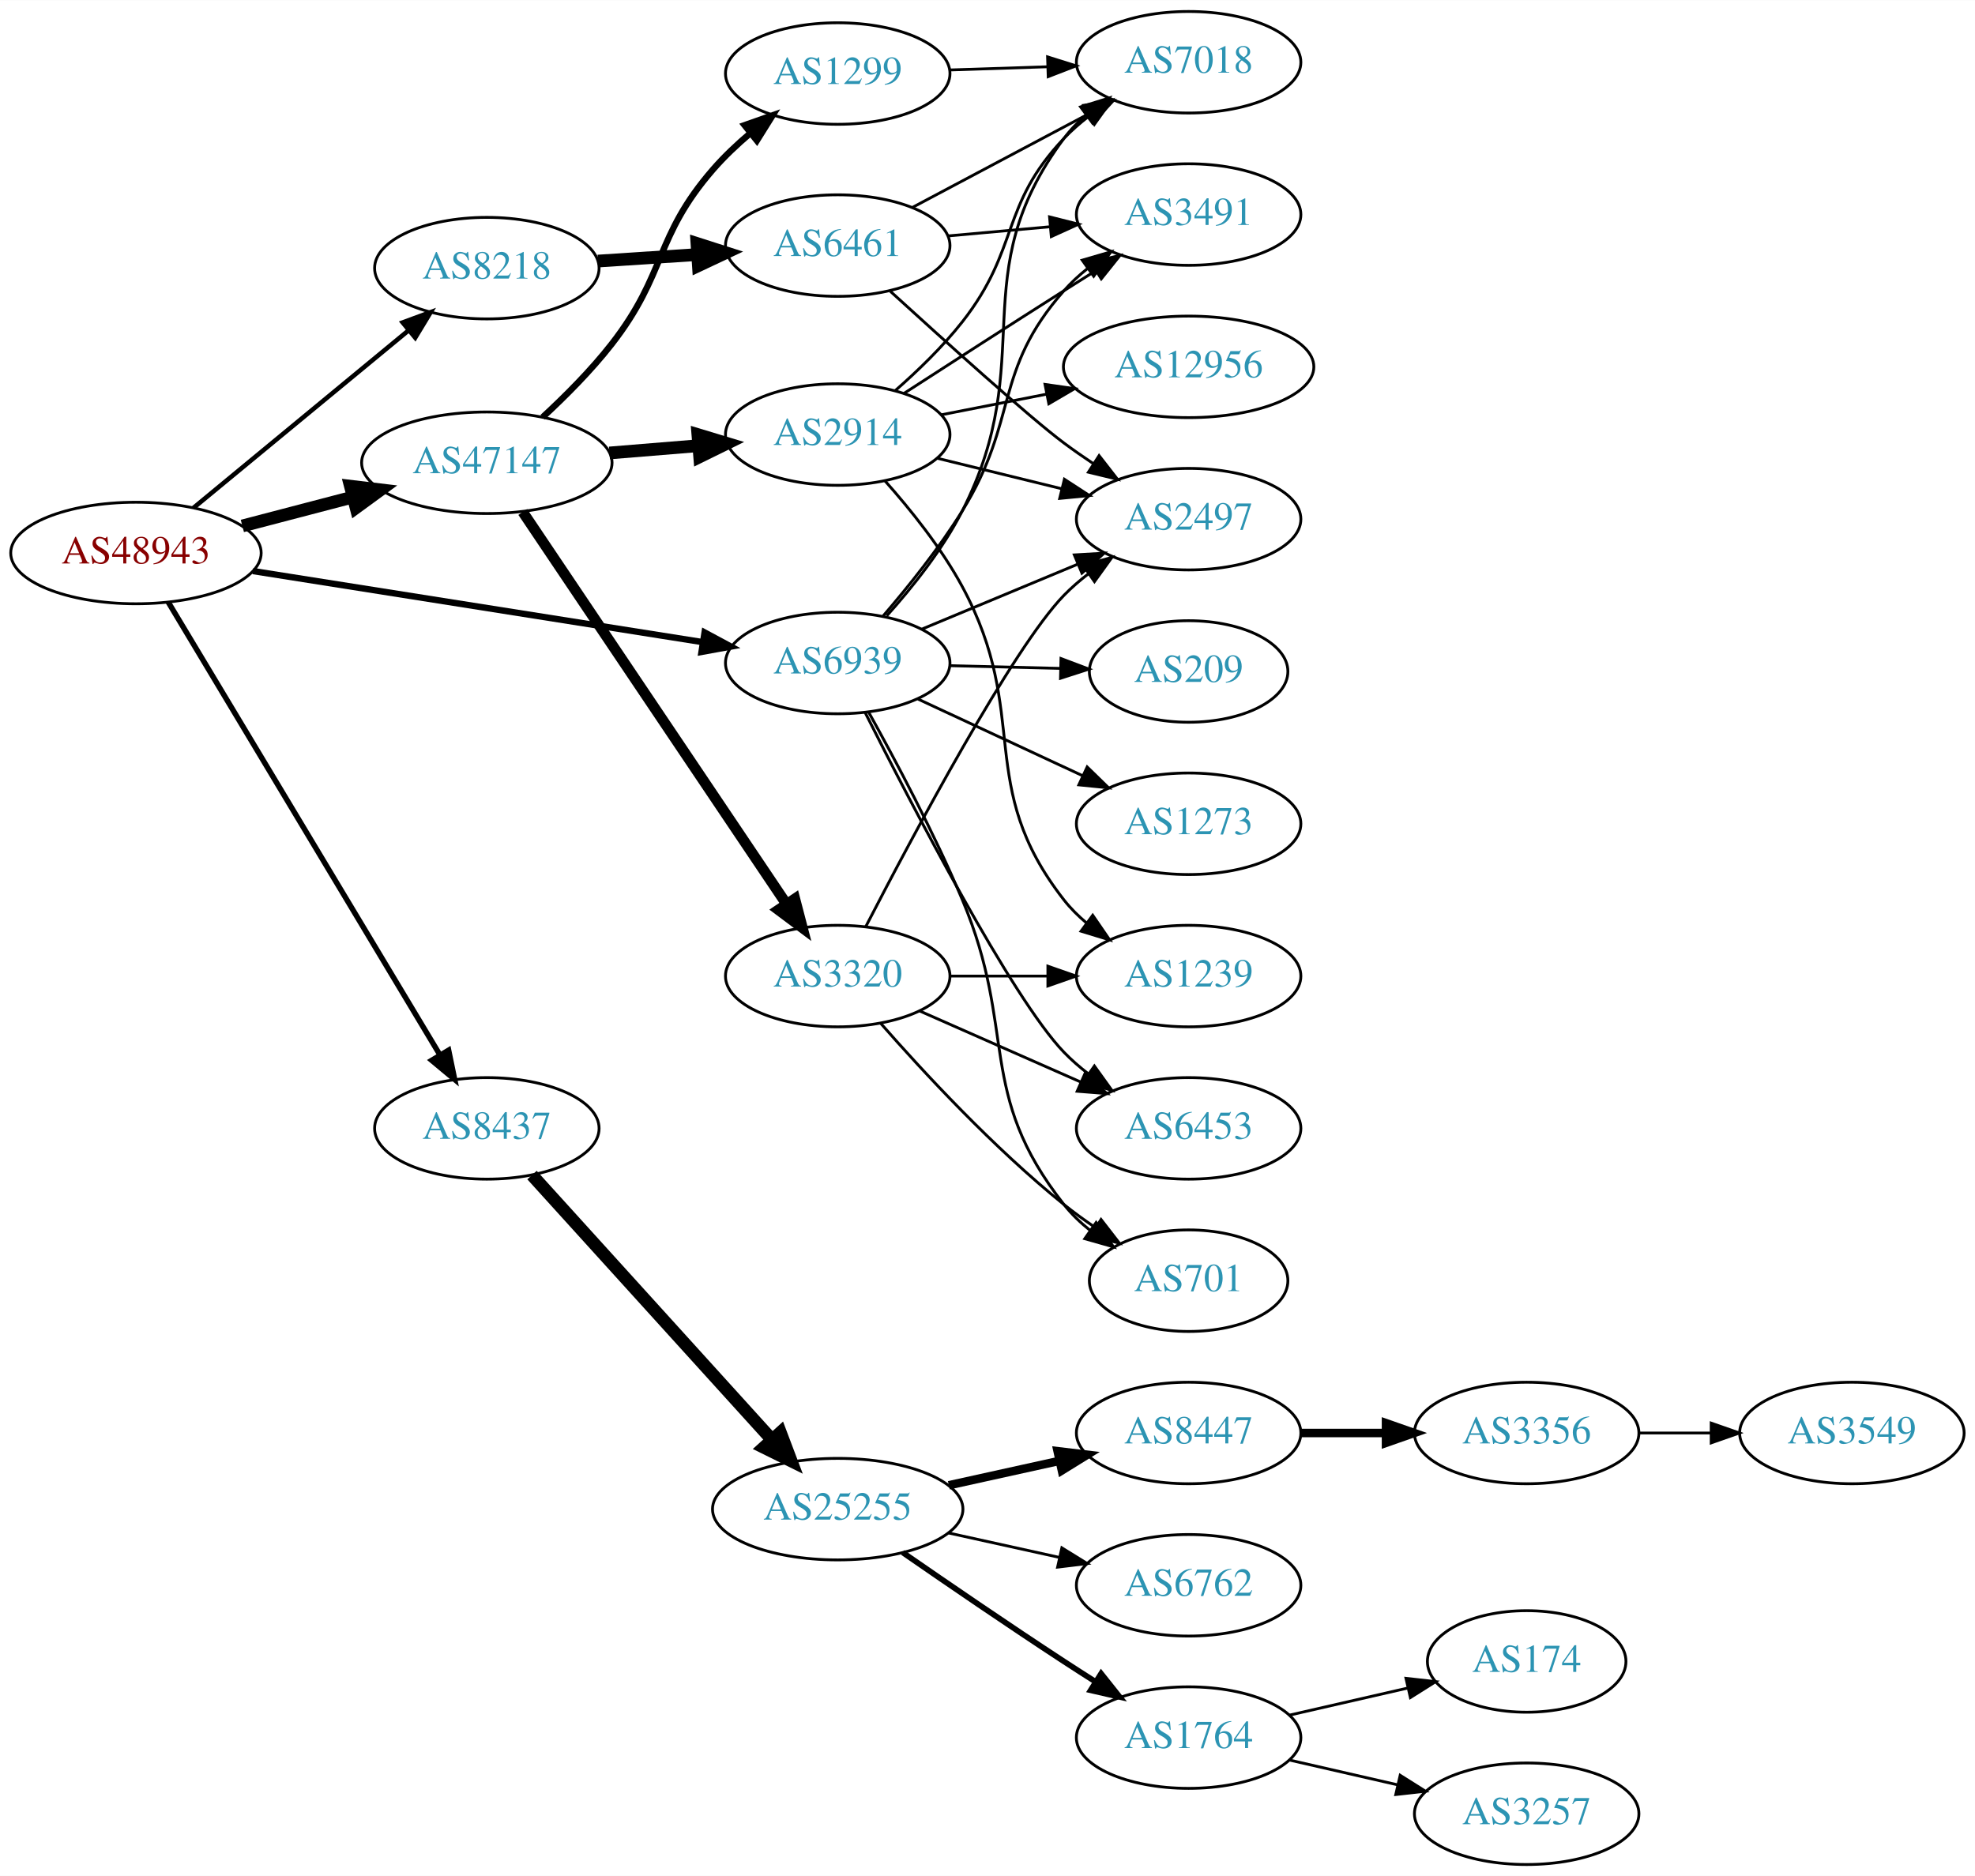
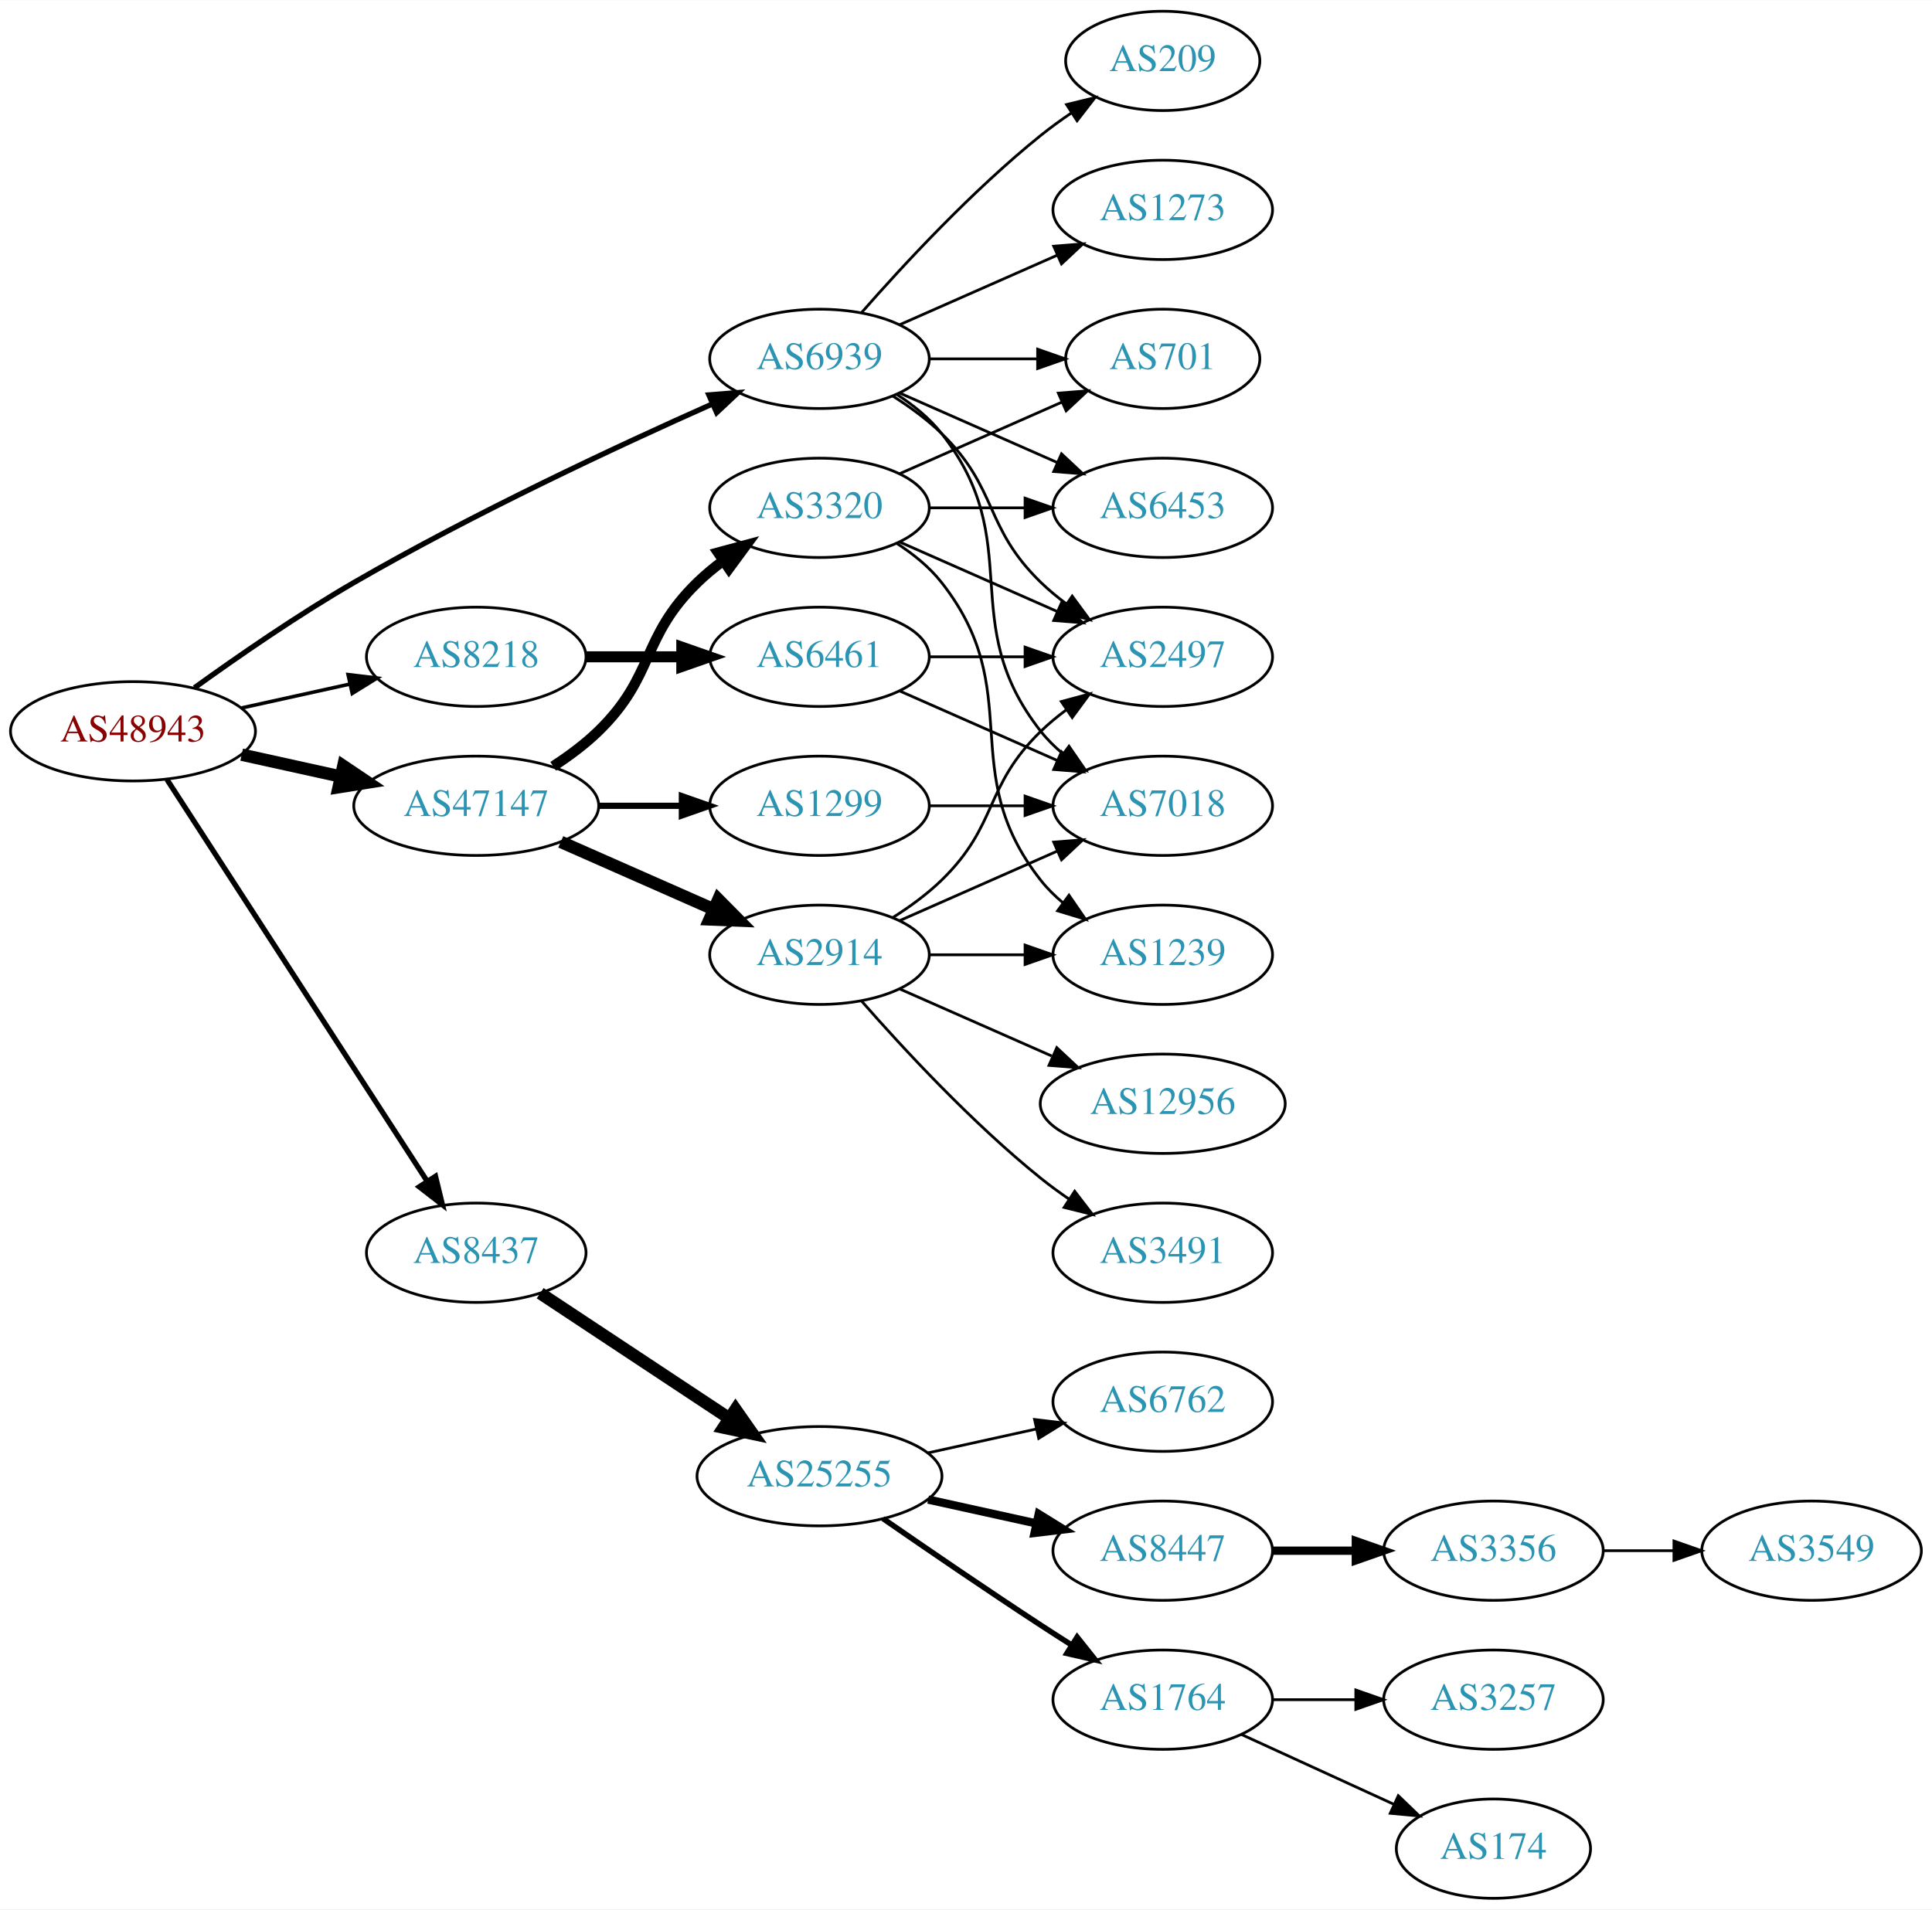
- <svg xmlns="http://www.w3.org/2000/svg" xmlns:xlink="http://www.w3.org/1999/xlink" width="700pt" height="665pt" viewBox="0.00 0.00 700.15 665.00">
-   <g id="graph0" class="graph" transform="scale(1 1) rotate(0) translate(4 661)">
-     <polygon fill="white" stroke="none" points="-4,4 -4,-661 696.155,-661 696.155,4 -4,4" />
+ <svg xmlns="http://www.w3.org/2000/svg" xmlns:xlink="http://www.w3.org/1999/xlink" width="700pt" height="692pt" viewBox="0.00 0.00 700.15 692.00">
+   <g id="graph0" class="graph" transform="scale(1 1) rotate(0) translate(4 688)">
+     <polygon fill="white" stroke="none" points="-4,4 -4,-688 696.155,-688 696.155,4 -4,4" />
    <g id="node1" class="node">
      <g id="a_node1">
        <a xlink:href="/asn/48943" xlink:title="AS48943 ~ KAPPER NETWORK-COMMUNICATIONS GmbH [AT]">
-           <ellipse fill="#ffffff" stroke="black" cx="44.196" cy="-465" rx="44.393" ry="18" />
-           <text text-anchor="middle" x="44.196" y="-461.3" font-family="Times,serif" font-size="14.00" fill="#880000">AS48943</text>
+           <ellipse fill="#ffffff" stroke="black" cx="44.196" cy="-423" rx="44.393" ry="18" />
+           <text text-anchor="middle" x="44.196" y="-419.3" font-family="Times,serif" font-size="14.00" fill="#880000">AS48943</text>
        </a>
      </g>
    </g>
    <g id="node2" class="node">
      <g id="a_node2">
        <a xlink:href="/asn/8218" xlink:title="AS8218 ~ legacy Neotelecoms [FR]">
-           <ellipse fill="#ffffff" stroke="black" cx="168.588" cy="-566" rx="39.794" ry="18" />
-           <text text-anchor="middle" x="168.588" y="-562.3" font-family="Times,serif" font-size="14.00" fill="#2c94b3">AS8218</text>
+           <ellipse fill="#ffffff" stroke="black" cx="168.588" cy="-450" rx="39.794" ry="18" />
+           <text text-anchor="middle" x="168.588" y="-446.3" font-family="Times,serif" font-size="14.00" fill="#2c94b3">AS8218</text>
        </a>
      </g>
    </g>
    <g id="edge1" class="edge">
-       <path fill="none" stroke="black" stroke-width="1.607" d="M64.59,-481.004C85.121,-497.946 117.676,-524.812 140.683,-543.798" />
-       <polygon fill="black" stroke="black" stroke-width="1.607" points="138.747,-546.738 148.688,-550.403 143.202,-541.339 138.747,-546.738" />
+       <path fill="none" stroke="black" stroke-width="1.286" d="M83.586,-431.469C95.977,-434.202 109.824,-437.257 122.644,-440.085" />
+       <polygon fill="black" stroke="black" stroke-width="1.286" points="122.14,-443.558 132.659,-442.295 123.648,-436.722 122.14,-443.558" />
    </g>
    <g id="node3" class="node">
      <g id="a_node3">
        <a xlink:href="/asn/8437" xlink:title="AS8437 ~ Hutchison Drei Austria GmbH [AT]">
-           <ellipse fill="#ffffff" stroke="black" cx="168.588" cy="-261" rx="39.794" ry="18" />
-           <text text-anchor="middle" x="168.588" y="-257.3" font-family="Times,serif" font-size="14.00" fill="#2c94b3">AS8437</text>
+           <ellipse fill="#ffffff" stroke="black" cx="168.588" cy="-234" rx="39.794" ry="18" />
+           <text text-anchor="middle" x="168.588" y="-230.3" font-family="Times,serif" font-size="14.00" fill="#2c94b3">AS8437</text>
        </a>
      </g>
    </g>
    <g id="edge2" class="edge">
-       <path fill="none" stroke="black" stroke-width="1.929" d="M55.631,-447.607C77.174,-411.7 126.667,-329.206 152.011,-286.963" />
-       <polygon fill="black" stroke="black" stroke-width="1.929" points="155.036,-288.725 157.18,-278.349 149.034,-285.123 155.036,-288.725" />
+       <path fill="none" stroke="black" stroke-width="1.929" d="M56.491,-405.558C78.077,-372.225 125.293,-299.314 150.664,-260.134" />
+       <polygon fill="black" stroke="black" stroke-width="1.929" points="153.823,-261.696 156.321,-251.4 147.947,-257.891 153.823,-261.696" />
    </g>
    <g id="node4" class="node">
      <g id="a_node4">
        <a xlink:href="/asn/47147" xlink:title="AS47147 ~ ANEXIA Internetdienstleistungs GmbH [AT]">
-           <ellipse fill="#ffffff" stroke="black" cx="168.588" cy="-497" rx="44.393" ry="18" />
-           <text text-anchor="middle" x="168.588" y="-493.3" font-family="Times,serif" font-size="14.00" fill="#2c94b3">AS47147</text>
+           <ellipse fill="#ffffff" stroke="black" cx="168.588" cy="-396" rx="44.393" ry="18" />
+           <text text-anchor="middle" x="168.588" y="-392.3" font-family="Times,serif" font-size="14.00" fill="#2c94b3">AS47147</text>
        </a>
      </g>
    </g>
    <g id="edge3" class="edge">
-       <path fill="none" stroke="black" stroke-width="4.5" d="M81.918,-474.601C94.262,-477.829 108.197,-481.472 121.186,-484.868" />
-       <polygon fill="black" stroke="black" stroke-width="4.5" points="120.222,-488.686 130.892,-487.406 122.214,-481.067 120.222,-488.686" />
+       <path fill="none" stroke="black" stroke-width="4.5" d="M83.586,-414.531C94.978,-412.018 107.6,-409.233 119.525,-406.603" />
+       <polygon fill="black" stroke="black" stroke-width="4.5" points="120.418,-410.438 129.335,-404.439 118.721,-402.748 120.418,-410.438" />
    </g>
    <g id="node5" class="node">
      <g id="a_node5">
        <a xlink:href="/asn/6939" xlink:title="AS6939 ~ Hurricane Electric LLC [US]">
-           <ellipse fill="#ffffff" stroke="black" cx="292.98" cy="-426" rx="39.794" ry="18" />
-           <text text-anchor="middle" x="292.98" y="-422.3" font-family="Times,serif" font-size="14.00" fill="#2c94b3">AS6939</text>
+           <ellipse fill="#ffffff" stroke="black" cx="292.98" cy="-558" rx="39.794" ry="18" />
+           <text text-anchor="middle" x="292.98" y="-554.3" font-family="Times,serif" font-size="14.00" fill="#2c94b3">AS6939</text>
        </a>
      </g>
    </g>
    <g id="edge4" class="edge">
-       <path fill="none" stroke="black" stroke-width="2.25" d="M85.671,-458.604C129.403,-451.693 198.997,-440.694 245.082,-433.411" />
-       <polygon fill="black" stroke="black" stroke-width="2.25" points="245.782,-436.844 255.113,-431.826 244.69,-429.93 245.782,-436.844" />
+       <path fill="none" stroke="black" stroke-width="1.929" d="M66.486,-438.789C82.118,-450.065 104.08,-465.253 124.392,-477 167.606,-501.992 219.689,-526.316 254.203,-541.678" />
+       <polygon fill="black" stroke="black" stroke-width="1.929" points="252.889,-544.924 263.45,-545.767 255.72,-538.522 252.889,-544.924" />
    </g>
    <g id="node6" class="node">
      <g id="a_node6">
        <a xlink:href="/asn/6461" xlink:title="AS6461 ~ Zayo Bandwidth [US]">
-           <ellipse fill="#ffffff" stroke="black" cx="292.98" cy="-574" rx="39.794" ry="18" />
-           <text text-anchor="middle" x="292.98" y="-570.3" font-family="Times,serif" font-size="14.00" fill="#2c94b3">AS6461</text>
+           <ellipse fill="#ffffff" stroke="black" cx="292.98" cy="-450" rx="39.794" ry="18" />
+           <text text-anchor="middle" x="292.98" y="-446.3" font-family="Times,serif" font-size="14.00" fill="#2c94b3">AS6461</text>
        </a>
      </g>
    </g>
    <g id="edge5" class="edge">
-       <path fill="none" stroke="black" stroke-width="4.5" d="M207.978,-568.509C219.148,-569.239 231.5,-570.047 243.218,-570.813" />
-       <polygon fill="black" stroke="black" stroke-width="4.5" points="243.07,-574.749 253.306,-571.472 243.584,-566.891 243.07,-574.749" />
-     </g>
-     <g id="node10" class="node">
-       <g id="a_node10">
+       <path fill="none" stroke="black" stroke-width="4" d="M208.314,-450C219.252,-450 231.303,-450 242.769,-450" />
+       <polygon fill="black" stroke="black" stroke-width="4" points="243.087,-453.5 253.087,-450 243.087,-446.5 243.087,-453.5" />
+     </g>
+     <g id="node9" class="node">
+       <g id="a_node9">
        <a xlink:href="/asn/25255" xlink:title="AS25255 ~ ==&gt; TELE2 AUSTRIA &lt;== [AT]">
-           <ellipse fill="#ffffff" stroke="black" cx="292.98" cy="-126" rx="44.393" ry="18" />
-           <text text-anchor="middle" x="292.98" y="-122.3" font-family="Times,serif" font-size="14.00" fill="#2c94b3">AS25255</text>
-         </a>
-       </g>
-     </g>
-     <g id="edge9" class="edge">
-       <path fill="none" stroke="black" stroke-width="4.5" d="M184.596,-244.446C205.86,-220.992 244.911,-177.919 269.602,-150.683" />
-       <polygon fill="black" stroke="black" stroke-width="4.5" points="272.664,-153.168 276.464,-143.115 266.83,-147.879 272.664,-153.168" />
+           <ellipse fill="#ffffff" stroke="black" cx="292.98" cy="-153" rx="44.393" ry="18" />
+           <text text-anchor="middle" x="292.98" y="-149.3" font-family="Times,serif" font-size="14.00" fill="#2c94b3">AS25255</text>
+         </a>
+       </g>
+     </g>
+     <g id="edge8" class="edge">
+       <path fill="none" stroke="black" stroke-width="4.5" d="M191.753,-219.332C210.885,-206.67 238.753,-188.226 260.249,-174" />
+       <polygon fill="black" stroke="black" stroke-width="4.5" points="262.566,-177.188 268.732,-168.386 258.22,-170.621 262.566,-177.188" />
+     </g>
+     <g id="node17" class="node">
+       <g id="a_node17">
+         <a xlink:href="/asn/2914" xlink:title="AS2914 ~ NTT America, Inc. [US]">
+           <ellipse fill="#ffffff" stroke="black" cx="292.98" cy="-342" rx="39.794" ry="18" />
+           <text text-anchor="middle" x="292.98" y="-338.3" font-family="Times,serif" font-size="14.00" fill="#2c94b3">AS2914</text>
+         </a>
+       </g>
+     </g>
+     <g id="edge16" class="edge">
+       <path fill="none" stroke="black" stroke-width="4.5" d="M199.216,-382.928C215.81,-375.607 236.67,-366.403 254.403,-358.579" />
+       <polygon fill="black" stroke="black" stroke-width="4.5" points="256.327,-362.034 263.887,-354.395 253.148,-354.829 256.327,-362.034" />
    </g>
    <g id="node18" class="node">
      <g id="a_node18">
        <a xlink:href="/asn/3320" xlink:title="AS3320 ~ DTAG [DE]">
-           <ellipse fill="#ffffff" stroke="black" cx="292.98" cy="-315" rx="39.794" ry="18" />
-           <text text-anchor="middle" x="292.98" y="-311.3" font-family="Times,serif" font-size="14.00" fill="#2c94b3">AS3320</text>
+           <ellipse fill="#ffffff" stroke="black" cx="292.98" cy="-504" rx="39.794" ry="18" />
+           <text text-anchor="middle" x="292.98" y="-500.3" font-family="Times,serif" font-size="14.00" fill="#2c94b3">AS3320</text>
        </a>
      </g>
    </g>
    <g id="edge17" class="edge">
-       <path fill="none" stroke="black" stroke-width="3.75" d="M181.324,-479.549C203.037,-447.261 249.563,-378.075 274.819,-340.52" />
-       <polygon fill="black" stroke="black" stroke-width="3.75" points="277.783,-342.384 280.459,-332.132 271.974,-338.477 277.783,-342.384" />
+       <path fill="none" stroke="black" stroke-width="3.75" d="M196.472,-410.329C202.196,-414.036 207.962,-418.318 212.784,-423 233.478,-443.094 228.091,-456.906 248.784,-477 251.629,-479.763 254.803,-482.386 258.103,-484.834" />
+       <polygon fill="black" stroke="black" stroke-width="3.75" points="256.22,-487.786 266.451,-490.538 260.169,-482.006 256.22,-487.786" />
    </g>
    <g id="node19" class="node">
      <g id="a_node19">
-         <a xlink:href="/asn/2914" xlink:title="AS2914 ~ NTT America, Inc. [US]">
-           <ellipse fill="#ffffff" stroke="black" cx="292.98" cy="-507" rx="39.794" ry="18" />
-           <text text-anchor="middle" x="292.98" y="-503.3" font-family="Times,serif" font-size="14.00" fill="#2c94b3">AS2914</text>
+         <a xlink:href="/asn/1299" xlink:title="AS1299 ~ Telia Carrier [EU]">
+           <ellipse fill="#ffffff" stroke="black" cx="292.98" cy="-396" rx="39.794" ry="18" />
+           <text text-anchor="middle" x="292.98" y="-392.3" font-family="Times,serif" font-size="14.00" fill="#2c94b3">AS1299</text>
        </a>
      </g>
    </g>
    <g id="edge18" class="edge">
-       <path fill="none" stroke="black" stroke-width="4.5" d="M212.052,-500.469C222.201,-501.299 233.111,-502.19 243.508,-503.04" />
-       <polygon fill="black" stroke="black" stroke-width="4.5" points="243.4,-506.981 253.687,-503.871 244.041,-499.132 243.4,-506.981" />
-     </g>
-     <g id="node20" class="node">
-       <g id="a_node20">
-         <a xlink:href="/asn/1299" xlink:title="AS1299 ~ Telia Carrier [EU]">
-           <ellipse fill="#ffffff" stroke="black" cx="292.98" cy="-635" rx="39.794" ry="18" />
-           <text text-anchor="middle" x="292.98" y="-631.3" font-family="Times,serif" font-size="14.00" fill="#2c94b3">AS1299</text>
-         </a>
-       </g>
-     </g>
-     <g id="edge19" class="edge">
-       <path fill="none" stroke="black" stroke-width="2.25" d="M188.373,-513.151C196.407,-520.572 205.576,-529.765 212.784,-539 232.39,-564.118 227.893,-576.94 248.784,-601 252.713,-605.524 257.312,-609.874 262.017,-613.863" />
-       <polygon fill="black" stroke="black" stroke-width="2.25" points="259.942,-616.685 269.936,-620.203 264.317,-611.221 259.942,-616.685" />
+       <path fill="none" stroke="black" stroke-width="2.25" d="M213.084,-396C222.773,-396 233.11,-396 243.002,-396" />
+       <polygon fill="black" stroke="black" stroke-width="2.25" points="243.105,-399.5 253.105,-396 243.105,-392.5 243.105,-399.5" />
    </g>
    <g id="node7" class="node">
      <g id="a_node7">
-         <a xlink:href="/asn/2497" xlink:title="AS2497 ~ Internet Initiative Japan Inc. [JP]">
-           <ellipse fill="#ffffff" stroke="black" cx="417.373" cy="-477" rx="39.794" ry="18" />
-           <text text-anchor="middle" x="417.373" y="-473.3" font-family="Times,serif" font-size="14.00" fill="#2c94b3">AS2497</text>
-         </a>
-       </g>
-     </g>
-     <g id="edge35" class="edge">
-       <path fill="none" stroke="black" d="M322.676,-437.957C339.13,-444.813 359.999,-453.51 377.864,-460.954" />
-       <polygon fill="black" stroke="black" points="376.856,-464.325 387.433,-464.941 379.548,-457.864 376.856,-464.325" />
+         <a xlink:href="/asn/7018" xlink:title="AS7018 ~ AT&amp;T Services, Inc. [US]">
+           <ellipse fill="#ffffff" stroke="black" cx="417.373" cy="-396" rx="39.794" ry="18" />
+           <text text-anchor="middle" x="417.373" y="-392.3" font-family="Times,serif" font-size="14.00" fill="#2c94b3">AS7018</text>
+         </a>
+       </g>
+     </g>
+     <g id="edge29" class="edge">
+       <path fill="none" stroke="black" d="M320.952,-545.145C326.94,-541.28 332.8,-536.559 337.176,-531 368.475,-491.246 341.878,-462.754 373.176,-423 375.502,-420.047 378.245,-417.33 381.204,-414.853" />
+       <polygon fill="black" stroke="black" points="383.397,-417.585 389.401,-408.855 379.264,-411.936 383.397,-417.585" />
    </g>
    <g id="node8" class="node">
      <g id="a_node8">
-         <a xlink:href="/asn/7018" xlink:title="AS7018 ~ AT&amp;T Services, Inc. [US]">
-           <ellipse fill="#ffffff" stroke="black" cx="417.373" cy="-639" rx="39.794" ry="18" />
-           <text text-anchor="middle" x="417.373" y="-635.3" font-family="Times,serif" font-size="14.00" fill="#2c94b3">AS7018</text>
-         </a>
-       </g>
-     </g>
-     <g id="edge30" class="edge">
-       <path fill="none" stroke="black" d="M310.354,-442.727C319.411,-452.803 330.21,-466.303 337.176,-480 364.742,-534.203 336.9,-563.196 373.176,-612 375.419,-615.017 378.107,-617.776 381.031,-620.28" />
-       <polygon fill="black" stroke="black" points="379.06,-623.175 389.18,-626.314 383.226,-617.55 379.06,-623.175" />
-     </g>
-     <g id="node9" class="node">
-       <g id="a_node9">
-         <a xlink:href="/asn/3491" xlink:title="AS3491 ~ PCCW Global, Inc. [US]">
-           <ellipse fill="#ffffff" stroke="black" cx="417.373" cy="-585" rx="39.794" ry="18" />
-           <text text-anchor="middle" x="417.373" y="-581.3" font-family="Times,serif" font-size="14.00" fill="#2c94b3">AS3491</text>
-         </a>
-       </g>
-     </g>
-     <g id="edge36" class="edge">
-       <path fill="none" stroke="black" d="M309.109,-442.719C317.961,-453.006 328.972,-466.724 337.176,-480 357.249,-512.479 347.935,-529.353 373.176,-558 375.661,-560.82 378.512,-563.448 381.538,-565.87" />
-       <polygon fill="black" stroke="black" points="379.655,-568.826 389.827,-571.789 383.723,-563.13 379.655,-568.826" />
-     </g>
-     <g id="node21" class="node">
-       <g id="a_node21">
-         <a xlink:href="/asn/6453" xlink:title="AS6453 ~ TATA COMMUNICATIONS (AMERICA) INC [US]">
-           <ellipse fill="#ffffff" stroke="black" cx="417.373" cy="-261" rx="39.794" ry="18" />
-           <text text-anchor="middle" x="417.373" y="-257.3" font-family="Times,serif" font-size="14.00" fill="#2c94b3">AS6453</text>
-         </a>
-       </g>
-     </g>
-     <g id="edge33" class="edge">
-       <path fill="none" stroke="black" d="M302.649,-408.529C319.062,-375.886 354.686,-307.2 373.176,-288 375.784,-285.293 378.716,-282.74 381.793,-280.366" />
-       <polygon fill="black" stroke="black" points="383.97,-283.114 390.154,-274.512 379.955,-277.38 383.97,-283.114" />
+         <a xlink:href="/asn/2497" xlink:title="AS2497 ~ Internet Initiative Japan Inc. [JP]">
+           <ellipse fill="#ffffff" stroke="black" cx="417.373" cy="-450" rx="39.794" ry="18" />
+           <text text-anchor="middle" x="417.373" y="-446.3" font-family="Times,serif" font-size="14.00" fill="#2c94b3">AS2497</text>
+         </a>
+       </g>
+     </g>
+     <g id="edge32" class="edge">
+       <path fill="none" stroke="black" d="M319.509,-544.538C325.672,-540.638 331.974,-536.052 337.176,-531 357.87,-510.906 352.483,-497.094 373.176,-477 376.022,-474.237 379.195,-471.614 382.496,-469.166" />
+       <polygon fill="black" stroke="black" points="384.561,-471.994 390.843,-463.462 380.612,-466.214 384.561,-471.994" />
    </g>
    <g id="node23" class="node">
      <g id="a_node23">
+         <a xlink:href="/asn/6453" xlink:title="AS6453 ~ TATA COMMUNICATIONS (AMERICA) INC [US]">
+           <ellipse fill="#ffffff" stroke="black" cx="417.373" cy="-504" rx="39.794" ry="18" />
+           <text text-anchor="middle" x="417.373" y="-500.3" font-family="Times,serif" font-size="14.00" fill="#2c94b3">AS6453</text>
+         </a>
+       </g>
+     </g>
+     <g id="edge33" class="edge">
+       <path fill="none" stroke="black" d="M322.06,-545.611C339.008,-538.134 360.805,-528.517 379.174,-520.412" />
+       <polygon fill="black" stroke="black" points="380.688,-523.57 388.424,-516.331 377.862,-517.166 380.688,-523.57" />
+     </g>
+     <g id="node24" class="node">
+       <g id="a_node24">
        <a xlink:href="/asn/701" xlink:title="AS701 ~ UUNET [US]">
-           <ellipse fill="#ffffff" stroke="black" cx="417.373" cy="-207" rx="35.194" ry="18" />
-           <text text-anchor="middle" x="417.373" y="-203.3" font-family="Times,serif" font-size="14.00" fill="#2c94b3">AS701</text>
-         </a>
-       </g>
-     </g>
-     <g id="edge34" class="edge">
-       <path fill="none" stroke="black" d="M303.883,-408.676C313.205,-391.947 327.189,-365.73 337.176,-342 356.803,-295.365 341.878,-273.754 373.176,-234 375.823,-230.639 379.012,-227.583 382.443,-224.839" />
-       <polygon fill="black" stroke="black" points="384.581,-227.614 390.75,-219 380.556,-221.887 384.581,-227.614" />
+           <ellipse fill="#ffffff" stroke="black" cx="417.373" cy="-558" rx="35.194" ry="18" />
+           <text text-anchor="middle" x="417.373" y="-554.3" font-family="Times,serif" font-size="14.00" fill="#2c94b3">AS701</text>
+         </a>
+       </g>
+     </g>
+     <g id="edge30" class="edge">
+       <path fill="none" stroke="black" d="M332.706,-558C345.195,-558 359.134,-558 371.998,-558" />
+       <polygon fill="black" stroke="black" points="372.035,-561.5 382.035,-558 372.035,-554.5 372.035,-561.5" />
    </g>
    <g id="node25" class="node">
      <g id="a_node25">
        <a xlink:href="/asn/209" xlink:title="AS209 ~ CenturyLink Communications, LLC [US]">
-           <ellipse fill="#ffffff" stroke="black" cx="417.373" cy="-423" rx="35.194" ry="18" />
-           <text text-anchor="middle" x="417.373" y="-419.3" font-family="Times,serif" font-size="14.00" fill="#2c94b3">AS209</text>
+           <ellipse fill="#ffffff" stroke="black" cx="417.373" cy="-666" rx="35.194" ry="18" />
+           <text text-anchor="middle" x="417.373" y="-662.3" font-family="Times,serif" font-size="14.00" fill="#2c94b3">AS209</text>
        </a>
      </g>
    </g>
    <g id="edge31" class="edge">
-       <path fill="none" stroke="black" d="M332.706,-425.051C345.195,-424.745 359.134,-424.403 371.998,-424.088" />
-       <polygon fill="black" stroke="black" points="372.124,-427.586 382.035,-423.842 371.953,-420.588 372.124,-427.586" />
+       <path fill="none" stroke="black" d="M308.133,-574.663C323.234,-591.894 348.355,-619.024 373.176,-639 376.682,-641.821 380.5,-644.587 384.368,-647.208" />
+       <polygon fill="black" stroke="black" points="382.518,-650.18 392.813,-652.682 386.325,-644.306 382.518,-650.18" />
    </g>
    <g id="node26" class="node">
      <g id="a_node26">
        <a xlink:href="/asn/1273" xlink:title="AS1273 ~ Vodafone Group PLC [EU]">
-           <ellipse fill="#ffffff" stroke="black" cx="417.373" cy="-369" rx="39.794" ry="18" />
-           <text text-anchor="middle" x="417.373" y="-365.3" font-family="Times,serif" font-size="14.00" fill="#2c94b3">AS1273</text>
-         </a>
-       </g>
-     </g>
-     <g id="edge32" class="edge">
-       <path fill="none" stroke="black" d="M321.448,-413.208C338.691,-405.177 361.131,-394.727 379.863,-386.003" />
-       <polygon fill="black" stroke="black" points="381.41,-389.144 388.997,-381.749 378.454,-382.798 381.41,-389.144" />
+           <ellipse fill="#ffffff" stroke="black" cx="417.373" cy="-612" rx="39.794" ry="18" />
+           <text text-anchor="middle" x="417.373" y="-608.3" font-family="Times,serif" font-size="14.00" fill="#2c94b3">AS1273</text>
+         </a>
+       </g>
+     </g>
+     <g id="edge34" class="edge">
+       <path fill="none" stroke="black" d="M322.06,-570.389C339.008,-577.866 360.805,-587.483 379.174,-595.588" />
+       <polygon fill="black" stroke="black" points="377.862,-598.834 388.424,-599.669 380.688,-592.43 377.862,-598.834" />
    </g>
    <g id="edge6" class="edge">
-       <path fill="none" stroke="black" d="M311.589,-557.825C330.937,-540.162 360.898,-513.166 373.176,-504 376.525,-501.5 380.109,-499.004 383.728,-496.594" />
-       <polygon fill="black" stroke="black" points="385.632,-499.53 392.139,-491.169 381.838,-493.648 385.632,-499.53" />
+       <path fill="none" stroke="black" d="M322.06,-437.611C339.008,-430.134 360.805,-420.517 379.174,-412.412" />
+       <polygon fill="black" stroke="black" points="380.688,-415.57 388.424,-408.331 377.862,-409.166 380.688,-415.57" />
    </g>
    <g id="edge7" class="edge">
-       <path fill="none" stroke="black" d="M319.34,-587.468C337.353,-597.034 361.761,-609.997 381.591,-620.528" />
-       <polygon fill="black" stroke="black" points="380.151,-623.726 390.624,-625.326 383.434,-617.544 380.151,-623.726" />
-     </g>
-     <g id="edge8" class="edge">
-       <path fill="none" stroke="black" d="M332.035,-577.42C343.433,-578.445 356.086,-579.582 368.052,-580.657" />
-       <polygon fill="black" stroke="black" points="368.068,-584.173 378.341,-581.582 368.695,-577.201 368.068,-584.173" />
+       <path fill="none" stroke="black" d="M332.706,-450C343.644,-450 355.695,-450 367.161,-450" />
+       <polygon fill="black" stroke="black" points="367.479,-453.5 377.479,-450 367.479,-446.5 367.479,-453.5" />
+     </g>
+     <g id="node10" class="node">
+       <g id="a_node10">
+         <a xlink:href="/asn/6762" xlink:title="AS6762 ~ TELECOM ITALIA SPARKLE S.p.A. [IT]">
+           <ellipse fill="#ffffff" stroke="black" cx="417.373" cy="-180" rx="39.794" ry="18" />
+           <text text-anchor="middle" x="417.373" y="-176.3" font-family="Times,serif" font-size="14.00" fill="#2c94b3">AS6762</text>
+         </a>
+       </g>
+     </g>
+     <g id="edge9" class="edge">
+       <path fill="none" stroke="black" d="M332.37,-161.469C344.761,-164.202 358.608,-167.257 371.429,-170.085" />
+       <polygon fill="black" stroke="black" points="370.924,-173.558 381.443,-172.295 372.432,-166.722 370.924,-173.558" />
    </g>
    <g id="node11" class="node">
      <g id="a_node11">
        <a xlink:href="/asn/8447" xlink:title="AS8447 ~ A1 Telekom Austria AG [AT]">
-           <ellipse fill="#ffffff" stroke="black" cx="417.373" cy="-153" rx="39.794" ry="18" />
-           <text text-anchor="middle" x="417.373" y="-149.3" font-family="Times,serif" font-size="14.00" fill="#2c94b3">AS8447</text>
+           <ellipse fill="#ffffff" stroke="black" cx="417.373" cy="-126" rx="39.794" ry="18" />
+           <text text-anchor="middle" x="417.373" y="-122.3" font-family="Times,serif" font-size="14.00" fill="#2c94b3">AS8447</text>
        </a>
      </g>
    </g>
    <g id="edge10" class="edge">
-       <path fill="none" stroke="black" stroke-width="3" d="M332.37,-134.469C344.761,-137.202 358.608,-140.257 371.429,-143.085" />
-       <polygon fill="black" stroke="black" stroke-width="3" points="370.924,-146.558 381.443,-145.295 372.432,-139.722 370.924,-146.558" />
+       <path fill="none" stroke="black" stroke-width="3" d="M332.37,-144.531C344.761,-141.798 358.608,-138.743 371.429,-135.915" />
+       <polygon fill="black" stroke="black" stroke-width="3" points="372.432,-139.278 381.443,-133.705 370.924,-132.442 372.432,-139.278" />
    </g>
    <g id="node12" class="node">
      <g id="a_node12">
-         <a xlink:href="/asn/6762" xlink:title="AS6762 ~ TELECOM ITALIA SPARKLE S.p.A. [IT]">
-           <ellipse fill="#ffffff" stroke="black" cx="417.373" cy="-99" rx="39.794" ry="18" />
-           <text text-anchor="middle" x="417.373" y="-95.3" font-family="Times,serif" font-size="14.00" fill="#2c94b3">AS6762</text>
+         <a xlink:href="/asn/1764" xlink:title="AS1764 ~ NEXTLAYER-AS [AT]">
+           <ellipse fill="#ffffff" stroke="black" cx="417.373" cy="-72" rx="39.794" ry="18" />
+           <text text-anchor="middle" x="417.373" y="-68.3" font-family="Times,serif" font-size="14.00" fill="#2c94b3">AS1764</text>
        </a>
      </g>
    </g>
    <g id="edge11" class="edge">
-       <path fill="none" stroke="black" d="M332.37,-117.531C344.761,-114.798 358.608,-111.743 371.429,-108.915" />
-       <polygon fill="black" stroke="black" points="372.432,-112.278 381.443,-106.705 370.924,-105.442 372.432,-112.278" />
+       <path fill="none" stroke="black" stroke-width="2" d="M316.011,-137.633C331.813,-126.695 353.67,-111.739 373.176,-99 376.758,-96.661 380.529,-94.241 384.289,-91.856" />
+       <polygon fill="black" stroke="black" stroke-width="2" points="386.352,-94.693 392.95,-86.404 382.623,-88.769 386.352,-94.693" />
    </g>
    <g id="node13" class="node">
      <g id="a_node13">
-         <a xlink:href="/asn/1764" xlink:title="AS1764 ~ NEXTLAYER-AS [AT]">
-           <ellipse fill="#ffffff" stroke="black" cx="417.373" cy="-45" rx="39.794" ry="18" />
-           <text text-anchor="middle" x="417.373" y="-41.3" font-family="Times,serif" font-size="14.00" fill="#2c94b3">AS1764</text>
+         <a xlink:href="/asn/3356" xlink:title="AS3356 ~ Level 3 Parent, LLC [US]">
+           <ellipse fill="#ffffff" stroke="black" cx="537.215" cy="-126" rx="39.794" ry="18" />
+           <text text-anchor="middle" x="537.215" y="-122.3" font-family="Times,serif" font-size="14.00" fill="#2c94b3">AS3356</text>
        </a>
      </g>
    </g>
    <g id="edge12" class="edge">
-       <path fill="none" stroke="black" stroke-width="2" d="M316.011,-110.633C331.813,-99.695 353.67,-84.739 373.176,-72 376.758,-69.661 380.529,-67.241 384.289,-64.856" />
-       <polygon fill="black" stroke="black" stroke-width="2" points="386.352,-67.693 392.95,-59.404 382.623,-61.769 386.352,-67.693" />
+       <path fill="none" stroke="black" stroke-width="3" d="M457.285,-126C466.839,-126 477.188,-126 487.151,-126" />
+       <polygon fill="black" stroke="black" stroke-width="3" points="487.343,-129.5 497.343,-126 487.343,-122.5 487.343,-129.5" />
+     </g>
+     <g id="node15" class="node">
+       <g id="a_node15">
+         <a xlink:href="/asn/174" xlink:title="AS174 ~ Cogent Communications [US]">
+           <ellipse fill="#ffffff" stroke="black" cx="537.215" cy="-18" rx="35.194" ry="18" />
+           <text text-anchor="middle" x="537.215" y="-14.3" font-family="Times,serif" font-size="14.00" fill="#2c94b3">AS174</text>
+         </a>
+       </g>
+     </g>
+     <g id="edge14" class="edge">
+       <path fill="none" stroke="black" d="M446.001,-59.339C462.418,-51.817 483.399,-42.202 500.996,-34.139" />
+       <polygon fill="black" stroke="black" points="502.74,-37.189 510.373,-29.842 499.824,-30.826 502.74,-37.189" />
+     </g>
+     <g id="node16" class="node">
+       <g id="a_node16">
+         <a xlink:href="/asn/3257" xlink:title="AS3257 ~ GTT [DE]">
+           <ellipse fill="#ffffff" stroke="black" cx="537.215" cy="-72" rx="39.794" ry="18" />
+           <text text-anchor="middle" x="537.215" y="-68.3" font-family="Times,serif" font-size="14.00" fill="#2c94b3">AS3257</text>
+         </a>
+       </g>
+     </g>
+     <g id="edge15" class="edge">
+       <path fill="none" stroke="black" d="M457.285,-72C466.839,-72 477.188,-72 487.151,-72" />
+       <polygon fill="black" stroke="black" points="487.343,-75.5 497.343,-72 487.343,-68.5 487.343,-75.5" />
    </g>
    <g id="node14" class="node">
      <g id="a_node14">
-         <a xlink:href="/asn/3356" xlink:title="AS3356 ~ Level 3 Parent, LLC [US]">
-           <ellipse fill="#ffffff" stroke="black" cx="537.215" cy="-153" rx="39.794" ry="18" />
-           <text text-anchor="middle" x="537.215" y="-149.3" font-family="Times,serif" font-size="14.00" fill="#2c94b3">AS3356</text>
+         <a xlink:href="/asn/3549" xlink:title="AS3549 ~ Level 3 Parent, LLC [US]">
+           <ellipse fill="#ffffff" stroke="black" cx="652.508" cy="-126" rx="39.794" ry="18" />
+           <text text-anchor="middle" x="652.508" y="-122.3" font-family="Times,serif" font-size="14.00" fill="#2c94b3">AS3549</text>
        </a>
      </g>
    </g>
    <g id="edge13" class="edge">
-       <path fill="none" stroke="black" stroke-width="3" d="M457.285,-153C466.839,-153 477.188,-153 487.151,-153" />
-       <polygon fill="black" stroke="black" stroke-width="3" points="487.343,-156.5 497.343,-153 487.343,-149.5 487.343,-156.5" />
-     </g>
-     <g id="node16" class="node">
-       <g id="a_node16">
-         <a xlink:href="/asn/174" xlink:title="AS174 ~ Cogent Communications [US]">
-           <ellipse fill="#ffffff" stroke="black" cx="537.215" cy="-72" rx="35.194" ry="18" />
-           <text text-anchor="middle" x="537.215" y="-68.3" font-family="Times,serif" font-size="14.00" fill="#2c94b3">AS174</text>
-         </a>
-       </g>
-     </g>
-     <g id="edge15" class="edge">
-       <path fill="none" stroke="black" d="M453.092,-52.955C466.184,-55.955 481.207,-59.397 494.847,-62.522" />
-       <polygon fill="black" stroke="black" points="494.425,-66.016 504.955,-64.838 495.989,-59.193 494.425,-66.016" />
-     </g>
-     <g id="node17" class="node">
-       <g id="a_node17">
-         <a xlink:href="/asn/3257" xlink:title="AS3257 ~ GTT [DE]">
-           <ellipse fill="#ffffff" stroke="black" cx="537.215" cy="-18" rx="39.794" ry="18" />
-           <text text-anchor="middle" x="537.215" y="-14.3" font-family="Times,serif" font-size="14.00" fill="#2c94b3">AS3257</text>
-         </a>
-       </g>
-     </g>
-     <g id="edge16" class="edge">
-       <path fill="none" stroke="black" d="M453.092,-37.045C465.092,-34.296 478.713,-31.175 491.405,-28.267" />
-       <polygon fill="black" stroke="black" points="492.371,-31.636 501.337,-25.991 490.808,-24.813 492.371,-31.636" />
-     </g>
-     <g id="node15" class="node">
-       <g id="a_node15">
-         <a xlink:href="/asn/3549" xlink:title="AS3549 ~ Level 3 Parent, LLC [US]">
-           <ellipse fill="#ffffff" stroke="black" cx="652.508" cy="-153" rx="39.794" ry="18" />
-           <text text-anchor="middle" x="652.508" y="-149.3" font-family="Times,serif" font-size="14.00" fill="#2c94b3">AS3549</text>
-         </a>
-       </g>
-     </g>
-     <g id="edge14" class="edge">
-       <path fill="none" stroke="black" d="M576.887,-153C585.09,-153 593.854,-153 602.386,-153" />
-       <polygon fill="black" stroke="black" points="602.626,-156.5 612.626,-153 602.626,-149.5 602.626,-156.5" />
-     </g>
-     <g id="edge23" class="edge">
-       <path fill="none" stroke="black" d="M302.945,-332.587C319.536,-364.711 354.992,-431.297 373.176,-450 375.797,-452.695 378.737,-455.239 381.82,-457.608" />
-       <polygon fill="black" stroke="black" points="379.986,-460.597 390.189,-463.455 383.995,-454.859 379.986,-460.597" />
+       <path fill="none" stroke="black" d="M576.887,-126C585.09,-126 593.854,-126 602.386,-126" />
+       <polygon fill="black" stroke="black" points="602.626,-129.5 612.626,-126 602.626,-122.5 602.626,-129.5" />
+     </g>
+     <g id="edge21" class="edge">
+       <path fill="none" stroke="black" d="M322.06,-354.389C339.008,-361.866 360.805,-371.483 379.174,-379.588" />
+       <polygon fill="black" stroke="black" points="377.862,-382.834 388.424,-383.669 380.688,-376.43 377.862,-382.834" />
+     </g>
+     <g id="edge19" class="edge">
+       <path fill="none" stroke="black" d="M319.509,-355.462C325.672,-359.362 331.974,-363.948 337.176,-369 357.87,-389.094 352.483,-402.906 373.176,-423 376.022,-425.763 379.195,-428.386 382.496,-430.834" />
+       <polygon fill="black" stroke="black" points="380.612,-433.786 390.843,-436.538 384.561,-428.006 380.612,-433.786" />
+     </g>
+     <g id="node20" class="node">
+       <g id="a_node20">
+         <a xlink:href="/asn/3491" xlink:title="AS3491 ~ PCCW Global, Inc. [US]">
+           <ellipse fill="#ffffff" stroke="black" cx="417.373" cy="-234" rx="39.794" ry="18" />
+           <text text-anchor="middle" x="417.373" y="-230.3" font-family="Times,serif" font-size="14.00" fill="#2c94b3">AS3491</text>
+         </a>
+       </g>
    </g>
    <g id="edge20" class="edge">
-       <path fill="none" stroke="black" d="M322.06,-302.611C339.008,-295.134 360.805,-285.517 379.174,-277.412" />
-       <polygon fill="black" stroke="black" points="380.688,-280.57 388.424,-273.331 377.862,-274.166 380.688,-280.57" />
+       <path fill="none" stroke="black" d="M308.133,-325.337C323.234,-308.106 348.355,-280.976 373.176,-261 376.432,-258.38 379.957,-255.808 383.542,-253.354" />
+       <polygon fill="black" stroke="black" points="385.46,-256.281 391.914,-247.879 381.629,-250.423 385.46,-256.281" />
+     </g>
+     <g id="node21" class="node">
+       <g id="a_node21">
+         <a xlink:href="/asn/1239" xlink:title="AS1239 ~ Sprint [US]">
+           <ellipse fill="#ffffff" stroke="black" cx="417.373" cy="-342" rx="39.794" ry="18" />
+           <text text-anchor="middle" x="417.373" y="-338.3" font-family="Times,serif" font-size="14.00" fill="#2c94b3">AS1239</text>
+         </a>
+       </g>
+     </g>
+     <g id="edge22" class="edge">
+       <path fill="none" stroke="black" d="M332.706,-342C343.644,-342 355.695,-342 367.161,-342" />
+       <polygon fill="black" stroke="black" points="367.479,-345.5 377.479,-342 367.479,-338.5 367.479,-345.5" />
    </g>
    <g id="node22" class="node">
      <g id="a_node22">
-         <a xlink:href="/asn/1239" xlink:title="AS1239 ~ Sprint [US]">
-           <ellipse fill="#ffffff" stroke="black" cx="417.373" cy="-315" rx="39.794" ry="18" />
-           <text text-anchor="middle" x="417.373" y="-311.3" font-family="Times,serif" font-size="14.00" fill="#2c94b3">AS1239</text>
-         </a>
-       </g>
-     </g>
-     <g id="edge21" class="edge">
-       <path fill="none" stroke="black" d="M332.706,-315C343.644,-315 355.695,-315 367.161,-315" />
-       <polygon fill="black" stroke="black" points="367.479,-318.5 377.479,-315 367.479,-311.5 367.479,-318.5" />
-     </g>
-     <g id="edge22" class="edge">
-       <path fill="none" stroke="black" d="M308.133,-298.337C323.234,-281.106 348.355,-253.976 373.176,-234 376.682,-231.179 380.5,-228.413 384.368,-225.792" />
-       <polygon fill="black" stroke="black" points="386.325,-228.694 392.813,-220.318 382.518,-222.82 386.325,-228.694" />
+         <a xlink:href="/asn/12956" xlink:title="AS12956 ~ TELXIUS [ES]">
+           <ellipse fill="#ffffff" stroke="black" cx="417.373" cy="-288" rx="44.393" ry="18" />
+           <text text-anchor="middle" x="417.373" y="-284.3" font-family="Times,serif" font-size="14.00" fill="#2c94b3">AS12956</text>
+         </a>
+       </g>
+     </g>
+     <g id="edge23" class="edge">
+       <path fill="none" stroke="black" d="M322.06,-329.611C338.376,-322.413 359.186,-313.231 377.106,-305.325" />
+       <polygon fill="black" stroke="black" points="378.981,-308.323 386.717,-301.084 376.155,-301.919 378.981,-308.323" />
+     </g>
+     <g id="edge26" class="edge">
+       <path fill="none" stroke="black" d="M322.06,-491.611C339.008,-484.134 360.805,-474.517 379.174,-466.412" />
+       <polygon fill="black" stroke="black" points="380.688,-469.57 388.424,-462.331 377.862,-463.166 380.688,-469.57" />
+     </g>
+     <g id="edge27" class="edge">
+       <path fill="none" stroke="black" d="M320.952,-491.145C326.94,-487.28 332.8,-482.559 337.176,-477 368.475,-437.246 341.878,-408.754 373.176,-369 375.502,-366.047 378.245,-363.33 381.204,-360.853" />
+       <polygon fill="black" stroke="black" points="383.397,-363.585 389.401,-354.855 379.264,-357.936 383.397,-363.585" />
+     </g>
+     <g id="edge24" class="edge">
+       <path fill="none" stroke="black" d="M332.706,-504C343.644,-504 355.695,-504 367.161,-504" />
+       <polygon fill="black" stroke="black" points="367.479,-507.5 377.479,-504 367.479,-500.5 367.479,-507.5" />
+     </g>
+     <g id="edge25" class="edge">
+       <path fill="none" stroke="black" d="M322.06,-516.389C339.488,-524.078 362.045,-534.031 380.729,-542.274" />
+       <polygon fill="black" stroke="black" points="379.537,-545.573 390.099,-546.408 382.362,-539.169 379.537,-545.573" />
    </g>
    <g id="edge28" class="edge">
-       <path fill="none" stroke="black" d="M328.399,-498.563C342.072,-495.212 357.965,-491.316 372.452,-487.765" />
-       <polygon fill="black" stroke="black" points="373.333,-491.153 382.212,-485.373 371.666,-484.355 373.333,-491.153" />
-     </g>
-     <g id="edge24" class="edge">
-       <path fill="none" stroke="black" d="M313.337,-522.557C321.29,-529.522 330.241,-538.151 337.176,-547 357.549,-572.991 350.45,-588.04 373.176,-612 375.763,-614.727 378.681,-617.293 381.75,-619.676" />
-       <polygon fill="black" stroke="black" points="379.904,-622.656 390.099,-625.541 383.928,-616.929 379.904,-622.656" />
-     </g>
-     <g id="edge26" class="edge">
-       <path fill="none" stroke="black" d="M316.459,-521.59C332.284,-531.833 353.982,-545.822 373.176,-558 376.789,-560.292 380.579,-562.682 384.349,-565.051" />
-       <polygon fill="black" stroke="black" points="382.689,-568.141 393.022,-570.484 386.406,-562.209 382.689,-568.141" />
-     </g>
-     <g id="edge25" class="edge">
-       <path fill="none" stroke="black" d="M309.693,-490.618C318.751,-480.45 329.774,-466.74 337.176,-453 361.775,-407.341 341.26,-382.879 373.176,-342 375.49,-339.037 378.225,-336.314 381.179,-333.833" />
-       <polygon fill="black" stroke="black" points="383.372,-336.565 389.369,-327.83 379.234,-330.919 383.372,-336.565" />
-     </g>
-     <g id="node24" class="node">
-       <g id="a_node24">
-         <a xlink:href="/asn/12956" xlink:title="AS12956 ~ TELXIUS [ES]">
-           <ellipse fill="#ffffff" stroke="black" cx="417.373" cy="-531" rx="44.393" ry="18" />
-           <text text-anchor="middle" x="417.373" y="-527.3" font-family="Times,serif" font-size="14.00" fill="#2c94b3">AS12956</text>
-         </a>
-       </g>
-     </g>
-     <g id="edge27" class="edge">
-       <path fill="none" stroke="black" d="M329.71,-514.006C341.402,-516.299 354.603,-518.888 367.112,-521.34" />
-       <polygon fill="black" stroke="black" points="366.467,-524.781 376.953,-523.27 367.814,-517.911 366.467,-524.781" />
-     </g>
-     <g id="edge29" class="edge">
-       <path fill="none" stroke="black" d="M332.706,-636.266C343.644,-636.623 355.695,-637.017 367.161,-637.392" />
-       <polygon fill="black" stroke="black" points="367.37,-640.9 377.479,-637.729 367.598,-633.904 367.37,-640.9" />
+       <path fill="none" stroke="black" d="M332.706,-396C343.644,-396 355.695,-396 367.161,-396" />
+       <polygon fill="black" stroke="black" points="367.479,-399.5 377.479,-396 367.479,-392.5 367.479,-399.5" />
    </g>
  </g>
</svg>
